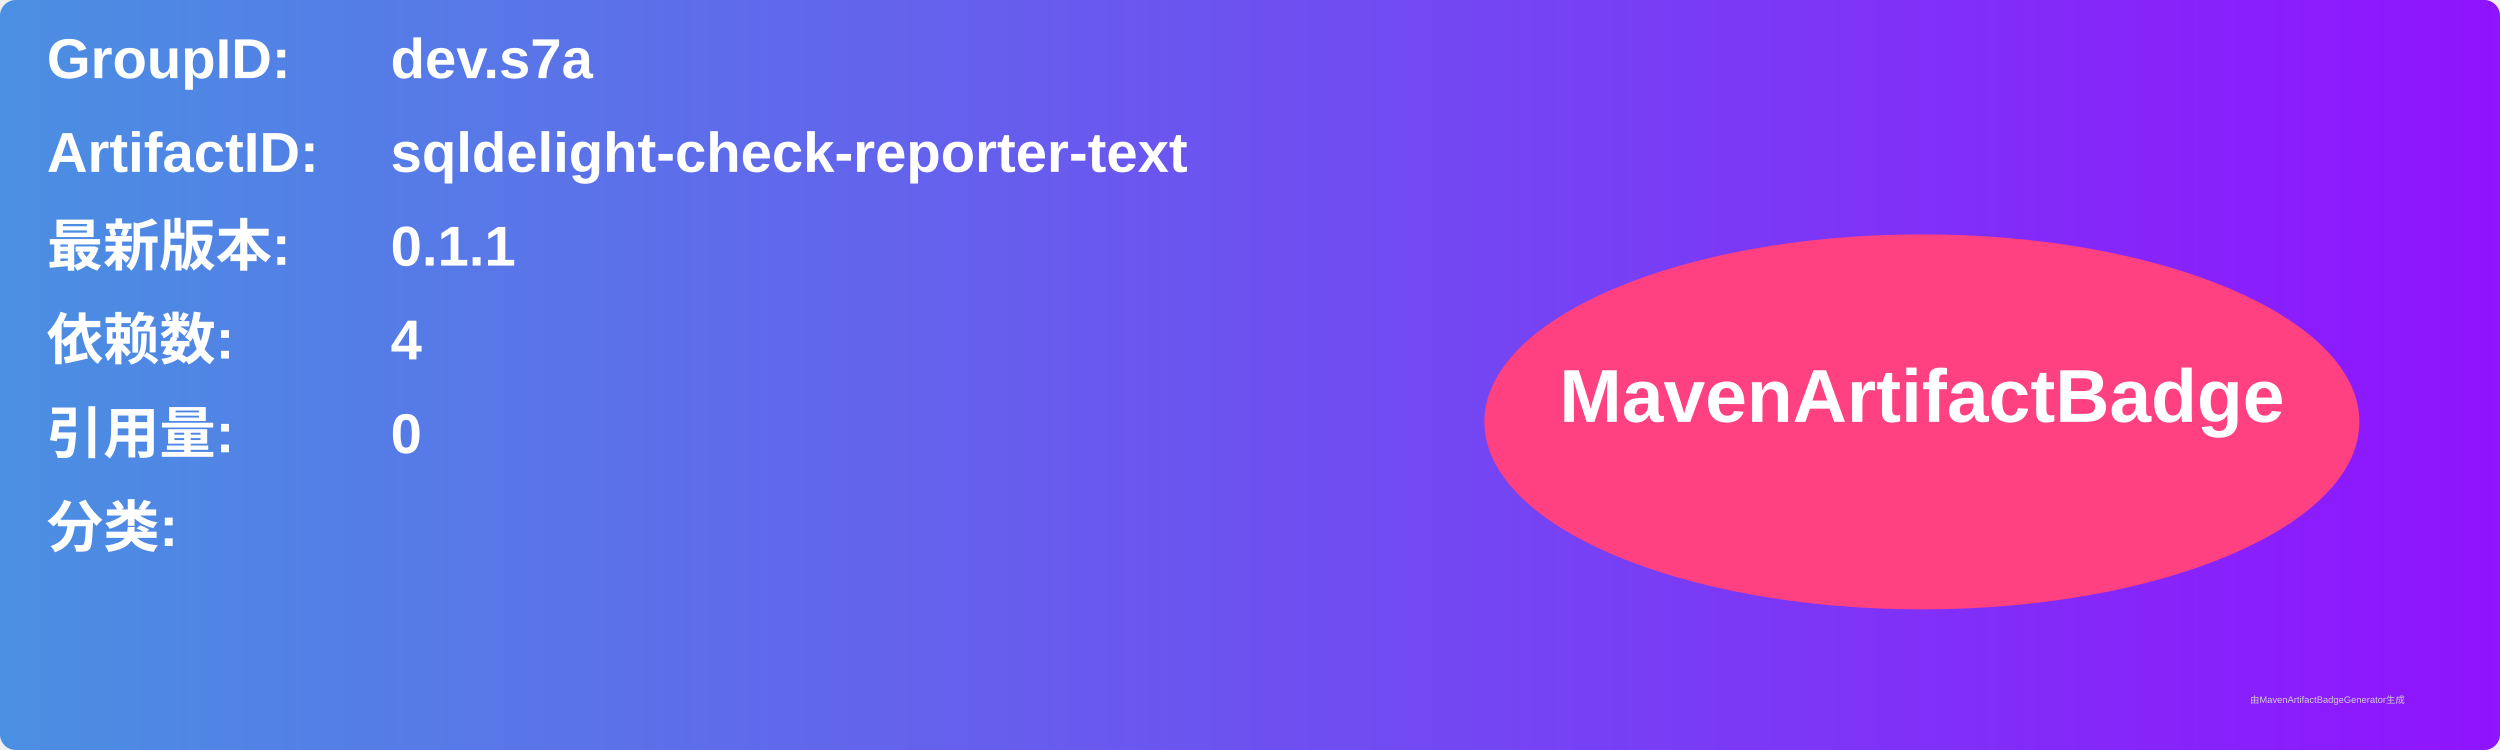
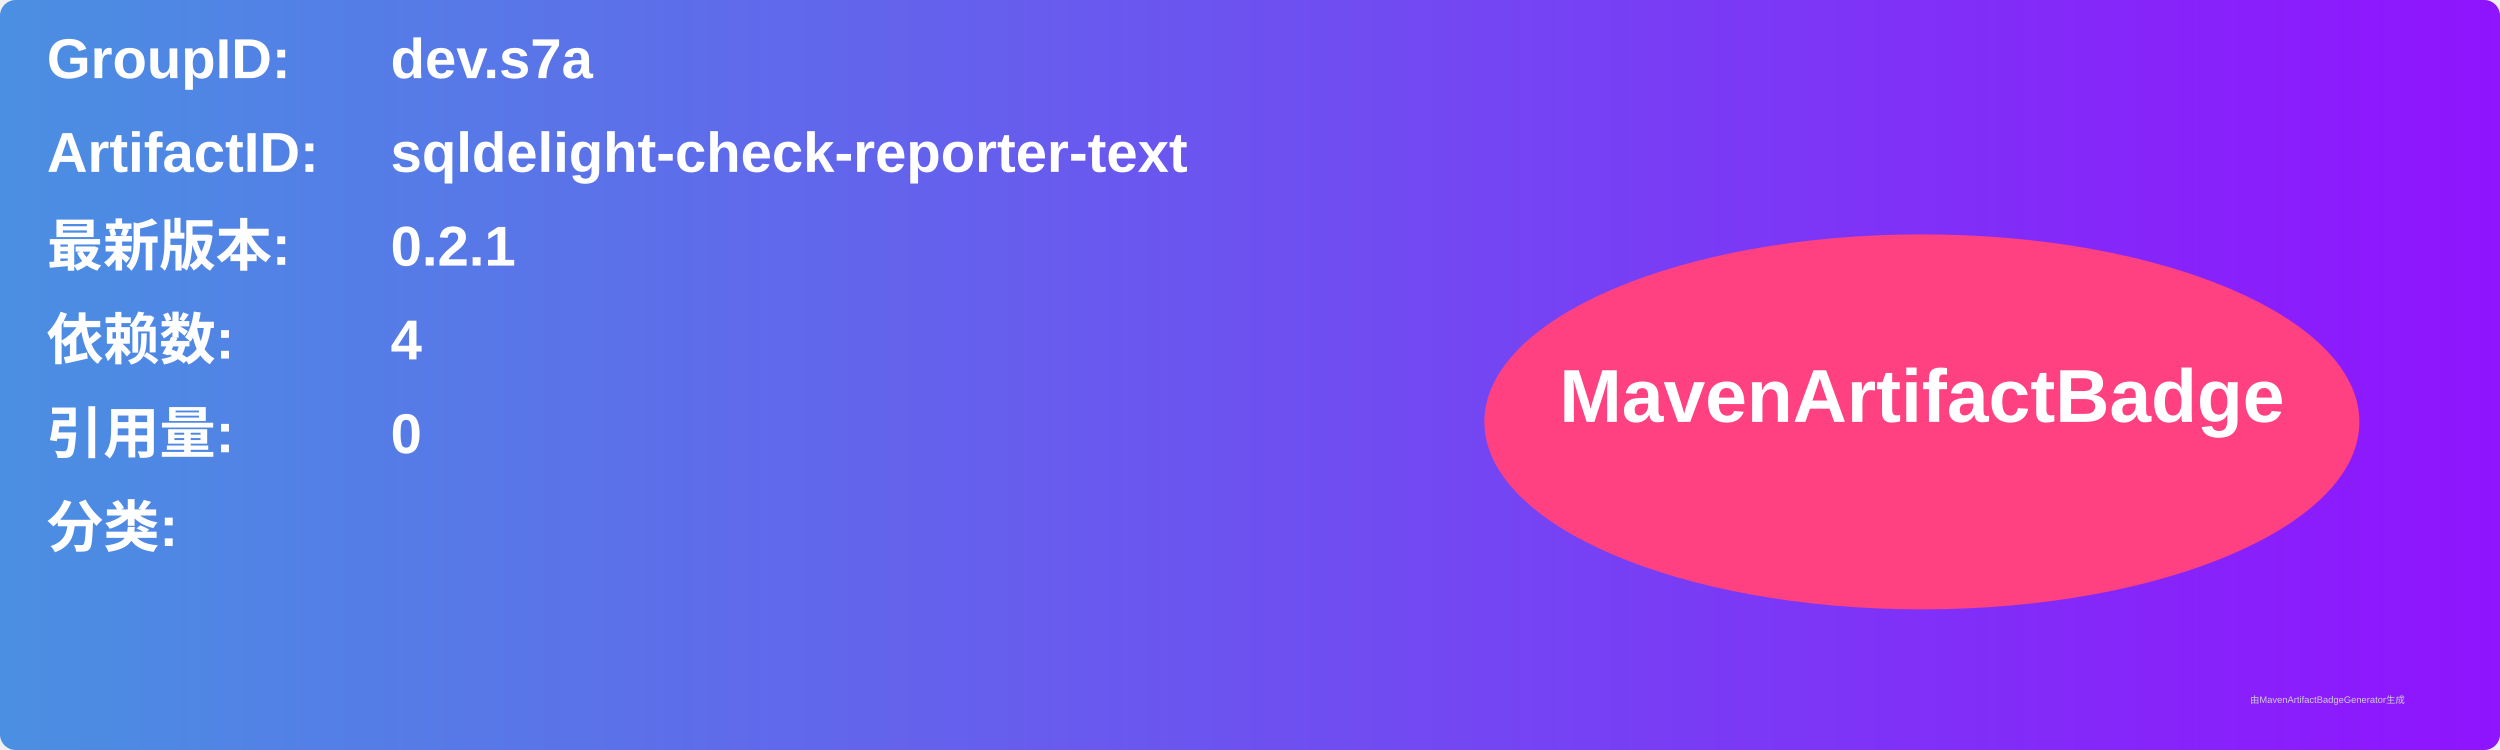
<svg xmlns="http://www.w3.org/2000/svg" width="800" height="240" viewBox="0 0 800 240">
  <linearGradient id="grad" x1="0%" y1="0%" x2="100%" y2="0%">
    <stop offset="0%" stop-color="#4a90e2" />
    <stop offset="100%" stop-color="#9013fe" />
  </linearGradient>
  <rect width="100%" height="100%" rx="5" ry="5" fill="url(#grad)" />
  <g transform="translate(15, 15)">
    <text x="0" y="10" font-family="Arial" font-size="18" fill="white" font-weight="bold" width="260">GroupID:</text>
    <text x="110" y="10" font-family="Arial" font-size="18" fill="white" font-weight="bold" width="460">dev.s7a</text>
    <text x="0" y="40" font-family="Arial" font-size="18" fill="white" font-weight="bold" width="260">ArtifactID:</text>
    <text x="110" y="40" font-family="Arial" font-size="18" fill="white" font-weight="bold" width="460">sqldelight-check-reporter-text</text>
    <text x="0" y="70" font-family="Arial" font-size="18" fill="white" font-weight="bold">最新版本:</text>
    <text x="110" y="70" font-family="Arial" font-size="18" fill="white" font-weight="bold">
-       <tspan font-weight="bold">0.1.1</tspan>
+       <tspan font-weight="bold">0.2.1</tspan>
    </text>
    <text x="0" y="100" font-family="Arial" font-size="18" fill="white" font-weight="bold">依赖数: </text>
    <text x="110" y="100" font-family="Arial" font-size="18" fill="white">
      <tspan font-weight="bold">4</tspan>
    </text>
    <text x="0" y="130" font-family="Arial" font-size="18" fill="white" font-weight="bold">引用量: </text>
    <text x="110" y="130" font-family="Arial" font-size="18" fill="white">
      <tspan font-weight="bold">0</tspan>
    </text>
    <text x="0" y="160" font-family="Arial" font-size="18" fill="white" font-weight="bold">分类:</text>
    <text x="10" y="190" font-family="Arial" font-size="10" fill="white">
      <tspan font-weight="bold" />
    </text>
    <ellipse cx="600" cy="120" rx="140" ry="60" fill="#ff4081" />
    <text x="600" y="120" text-anchor="middle" font-family="Arial" font-size="24" fill="white" font-weight="bold">MavenArtifactBadge</text>
  </g>
  <text x="720" y="225" font-family="Arial" font-size="3" fill="#d0d0d0">由MavenArtifactBadgeGenerator生成</text>
</svg>
